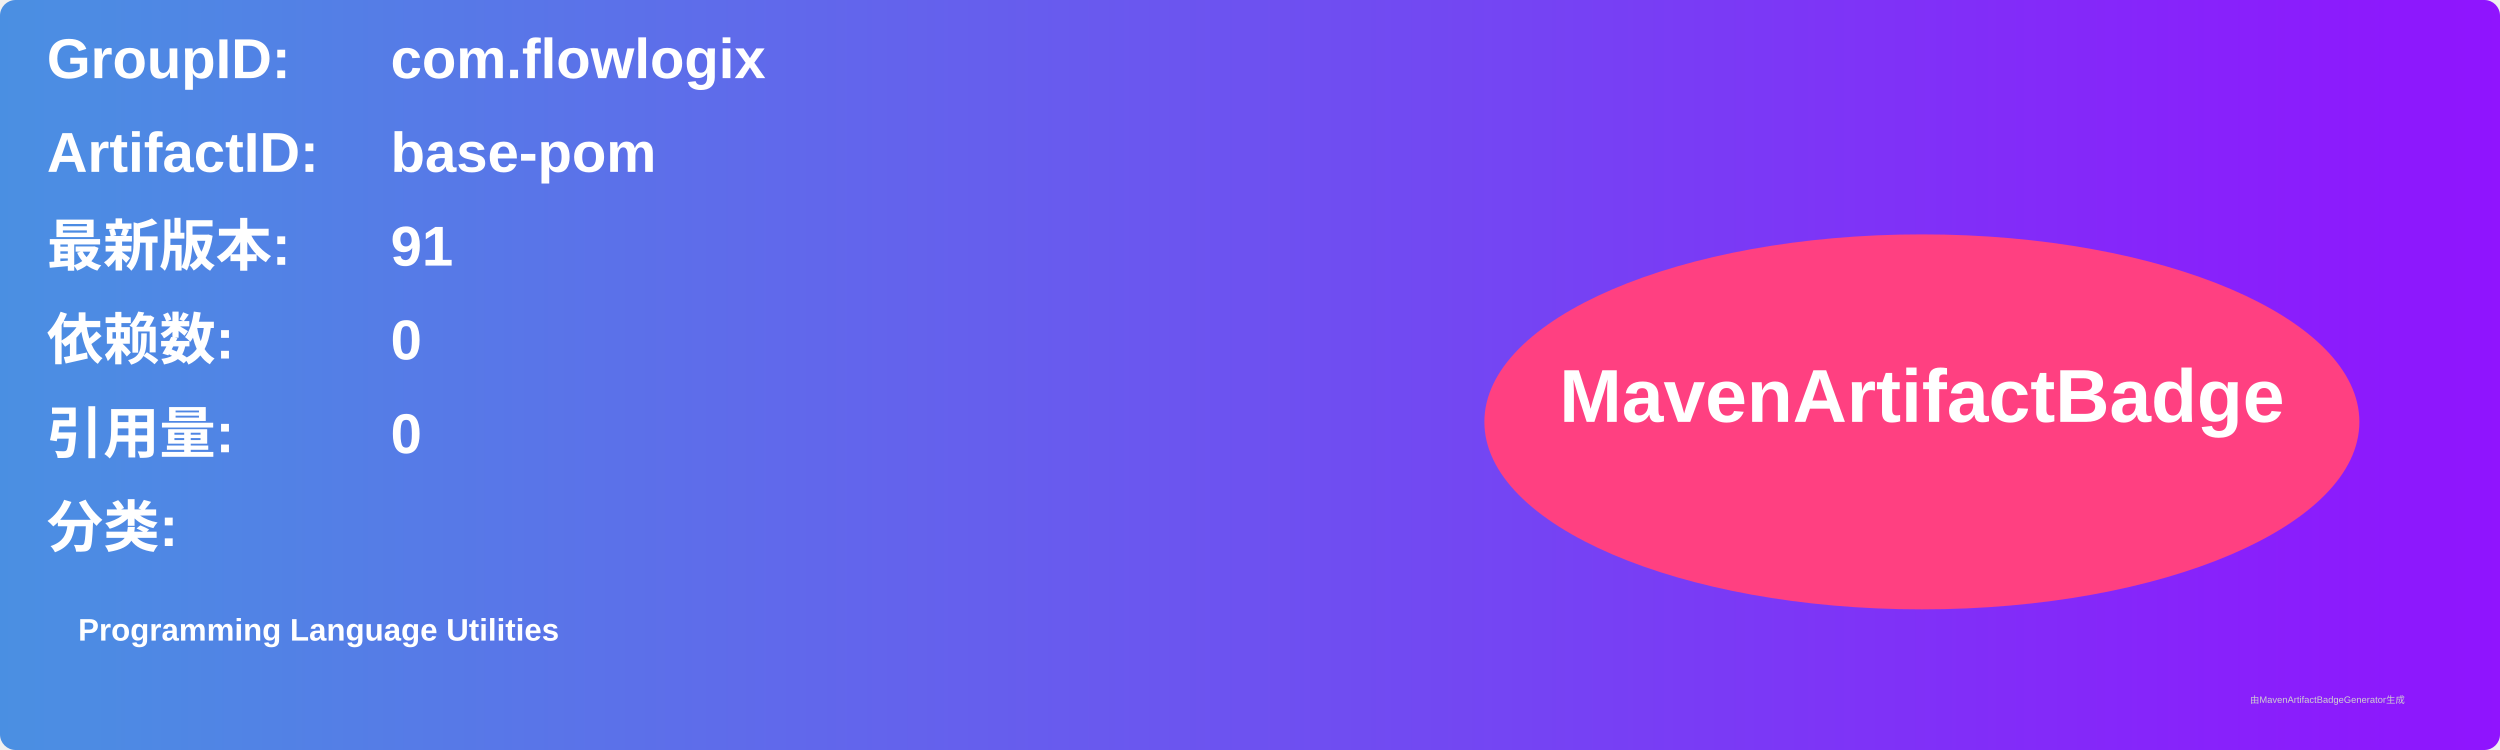
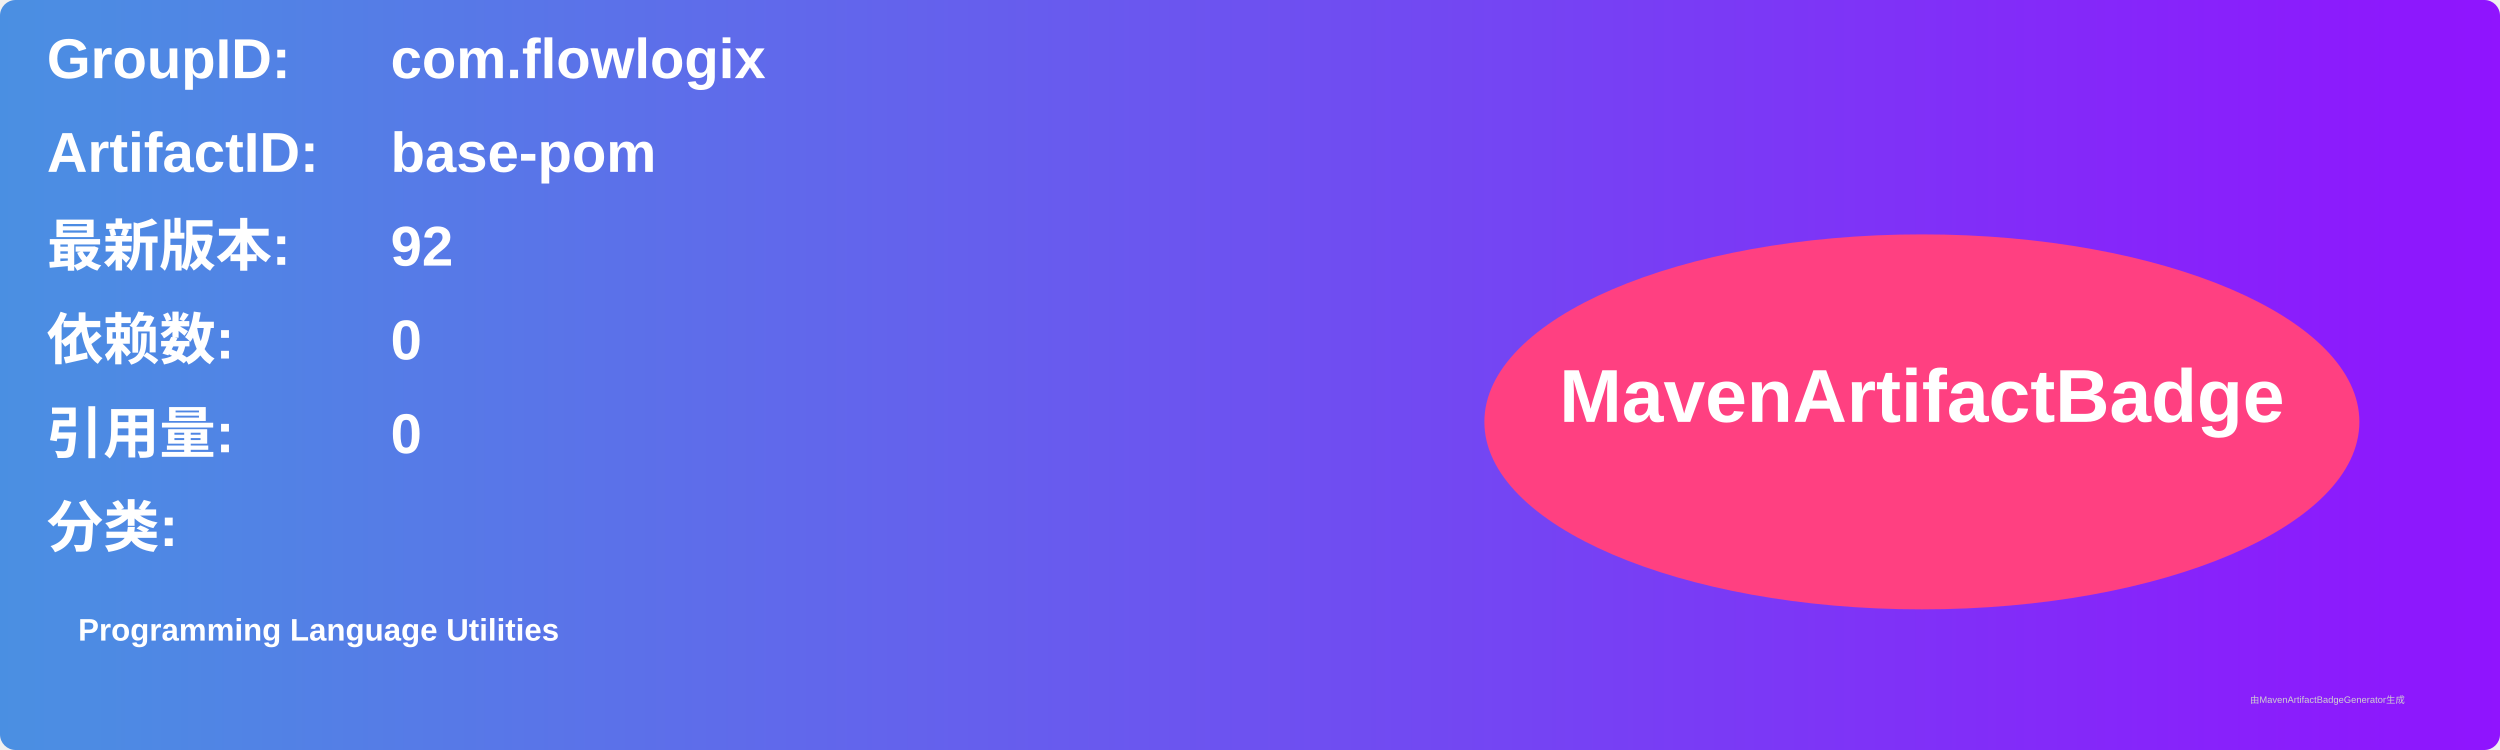
<svg xmlns="http://www.w3.org/2000/svg" width="800" height="240" viewBox="0 0 800 240">
  <linearGradient id="grad" x1="0%" y1="0%" x2="100%" y2="0%">
    <stop offset="0%" stop-color="#4a90e2" />
    <stop offset="100%" stop-color="#9013fe" />
  </linearGradient>
  <rect width="100%" height="100%" rx="5" ry="5" fill="url(#grad)" />
  <g transform="translate(15, 15)">
    <text x="0" y="10" font-family="Arial" font-size="18" fill="white" font-weight="bold" width="260">GroupID:</text>
    <text x="110" y="10" font-family="Arial" font-size="18" fill="white" font-weight="bold" width="460">com.flowlogix</text>
    <text x="0" y="40" font-family="Arial" font-size="18" fill="white" font-weight="bold" width="260">ArtifactID:</text>
    <text x="110" y="40" font-family="Arial" font-size="18" fill="white" font-weight="bold" width="460">base-pom</text>
    <text x="0" y="70" font-family="Arial" font-size="18" fill="white" font-weight="bold">最新版本:</text>
    <text x="110" y="70" font-family="Arial" font-size="18" fill="white" font-weight="bold">
-       <tspan font-weight="bold">91</tspan>
+       <tspan font-weight="bold">92</tspan>
    </text>
    <text x="0" y="100" font-family="Arial" font-size="18" fill="white" font-weight="bold">依赖数: </text>
    <text x="110" y="100" font-family="Arial" font-size="18" fill="white">
      <tspan font-weight="bold">0</tspan>
    </text>
    <text x="0" y="130" font-family="Arial" font-size="18" fill="white" font-weight="bold">引用量: </text>
    <text x="110" y="130" font-family="Arial" font-size="18" fill="white">
      <tspan font-weight="bold">0</tspan>
    </text>
    <text x="0" y="160" font-family="Arial" font-size="18" fill="white" font-weight="bold">分类:</text>
    <text x="10" y="190" font-family="Arial" font-size="10" fill="white">
      <tspan font-weight="bold">Programming Language Utilities</tspan>
    </text>
    <ellipse cx="600" cy="120" rx="140" ry="60" fill="#ff4081" />
    <text x="600" y="120" text-anchor="middle" font-family="Arial" font-size="24" fill="white" font-weight="bold">MavenArtifactBadge</text>
  </g>
  <text x="720" y="225" font-family="Arial" font-size="3" fill="#d0d0d0">由MavenArtifactBadgeGenerator生成</text>
</svg>
